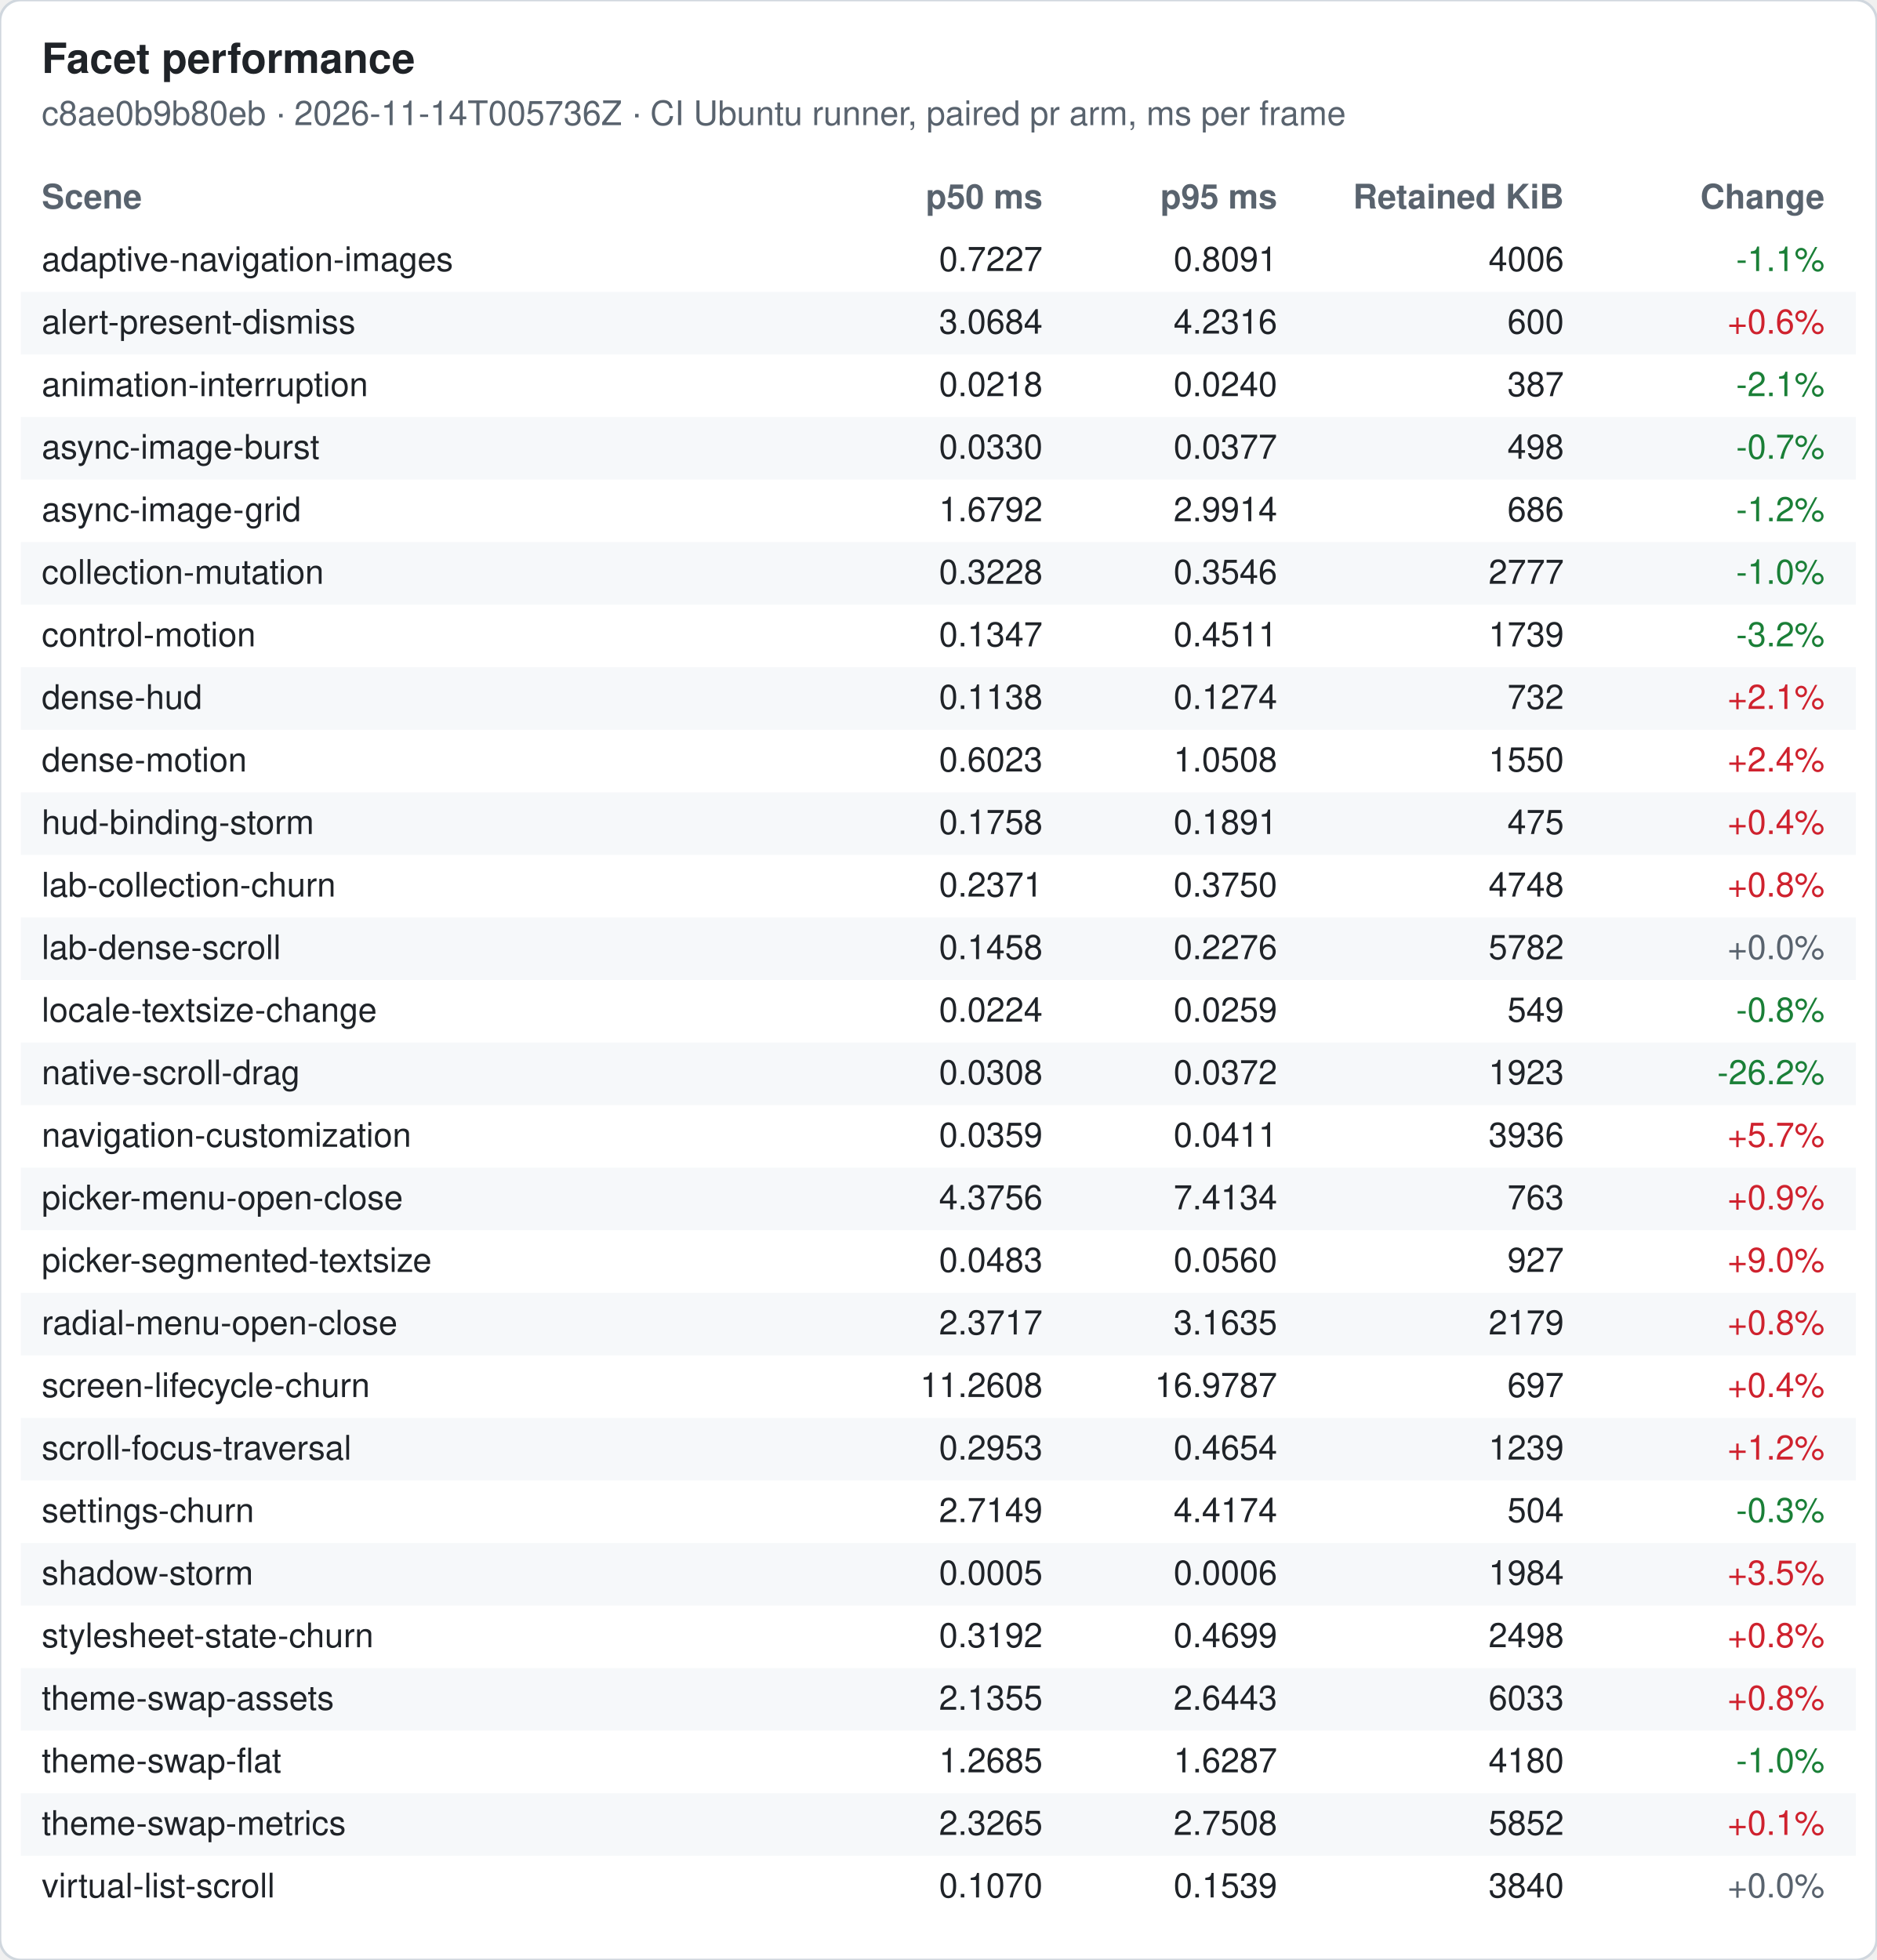
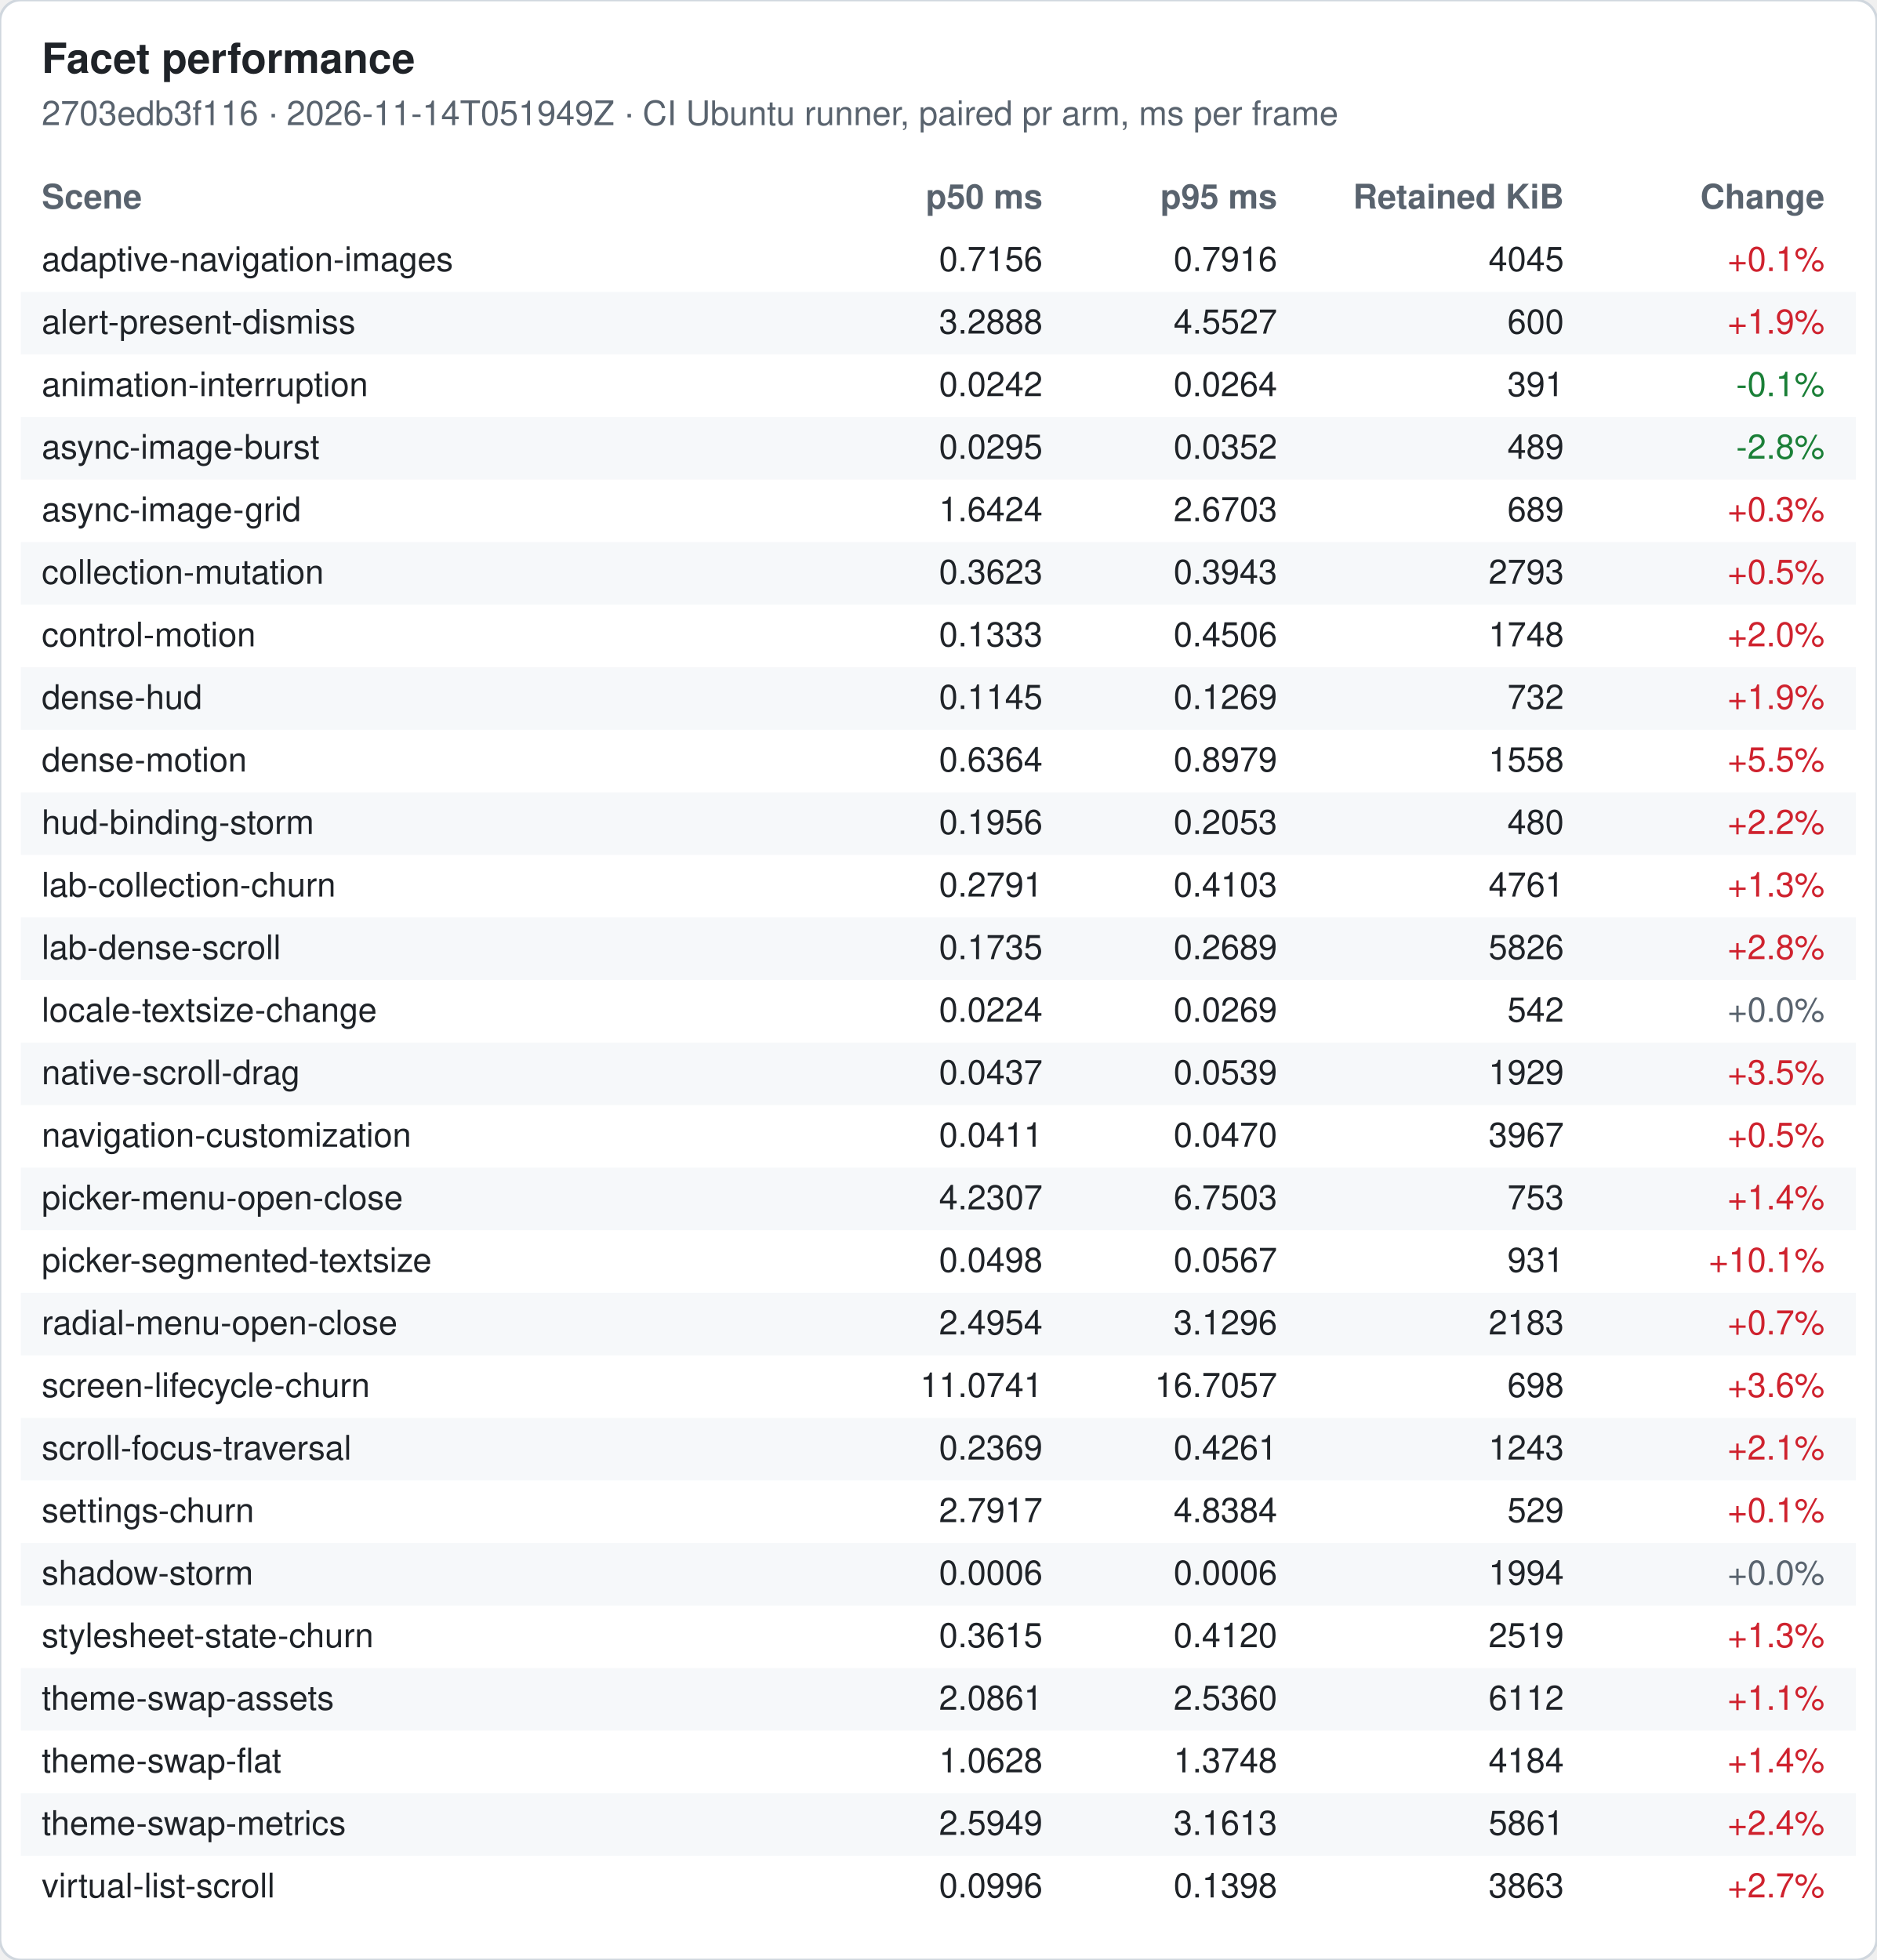
<svg xmlns="http://www.w3.org/2000/svg" width="720" height="752" viewBox="0 0 720 752" font-family="-apple-system, Segoe UI, Helvetica, Arial, sans-serif" font-size="13">
  <rect width="720" height="752" rx="8" fill="#ffffff" stroke="#d0d7de" />
  <text x="16" y="28" font-size="16" font-weight="600" fill="#1f2328">Facet performance</text>
-   <text x="16" y="48" fill="#59636e">c8ae0b9b80eb · 2026-11-14T005736Z · CI Ubuntu runner, paired pr arm, ms per frame</text>
+   <text x="16" y="48" fill="#59636e">2703edb3f116 · 2026-11-14T051949Z · CI Ubuntu runner, paired pr arm, ms per frame</text>
  <text x="16" y="80" font-weight="600" fill="#59636e">Scene</text>
  <text x="400" y="80" font-weight="600" fill="#59636e" text-anchor="end">p50 ms</text>
  <text x="490" y="80" font-weight="600" fill="#59636e" text-anchor="end">p95 ms</text>
  <text x="600" y="80" font-weight="600" fill="#59636e" text-anchor="end">Retained KiB</text>
  <text x="700" y="80" font-weight="600" fill="#59636e" text-anchor="end">Change</text>
  <text x="16" y="104" fill="#1f2328">adaptive-navigation-images</text>
-   <text x="400" y="104" fill="#1f2328" text-anchor="end">0.7227</text>
-   <text x="490" y="104" fill="#1f2328" text-anchor="end">0.8091</text>
-   <text x="600" y="104" fill="#1f2328" text-anchor="end">4006</text>
-   <text x="700" y="104" fill="#1a7f37" text-anchor="end">-1.1%</text>
+   <text x="400" y="104" fill="#1f2328" text-anchor="end">0.7156</text>
+   <text x="490" y="104" fill="#1f2328" text-anchor="end">0.7916</text>
+   <text x="600" y="104" fill="#1f2328" text-anchor="end">4045</text>
+   <text x="700" y="104" fill="#cf222e" text-anchor="end">+0.1%</text>
  <rect x="8" y="112" width="704" height="24" fill="#f6f8fa" />
  <text x="16" y="128" fill="#1f2328">alert-present-dismiss</text>
-   <text x="400" y="128" fill="#1f2328" text-anchor="end">3.0684</text>
-   <text x="490" y="128" fill="#1f2328" text-anchor="end">4.2316</text>
+   <text x="400" y="128" fill="#1f2328" text-anchor="end">3.2888</text>
+   <text x="490" y="128" fill="#1f2328" text-anchor="end">4.5527</text>
  <text x="600" y="128" fill="#1f2328" text-anchor="end">600</text>
-   <text x="700" y="128" fill="#cf222e" text-anchor="end">+0.6%</text>
+   <text x="700" y="128" fill="#cf222e" text-anchor="end">+1.9%</text>
  <text x="16" y="152" fill="#1f2328">animation-interruption</text>
-   <text x="400" y="152" fill="#1f2328" text-anchor="end">0.0218</text>
-   <text x="490" y="152" fill="#1f2328" text-anchor="end">0.0240</text>
-   <text x="600" y="152" fill="#1f2328" text-anchor="end">387</text>
-   <text x="700" y="152" fill="#1a7f37" text-anchor="end">-2.1%</text>
+   <text x="400" y="152" fill="#1f2328" text-anchor="end">0.0242</text>
+   <text x="490" y="152" fill="#1f2328" text-anchor="end">0.0264</text>
+   <text x="600" y="152" fill="#1f2328" text-anchor="end">391</text>
+   <text x="700" y="152" fill="#1a7f37" text-anchor="end">-0.1%</text>
  <rect x="8" y="160" width="704" height="24" fill="#f6f8fa" />
  <text x="16" y="176" fill="#1f2328">async-image-burst</text>
-   <text x="400" y="176" fill="#1f2328" text-anchor="end">0.0330</text>
-   <text x="490" y="176" fill="#1f2328" text-anchor="end">0.0377</text>
-   <text x="600" y="176" fill="#1f2328" text-anchor="end">498</text>
-   <text x="700" y="176" fill="#1a7f37" text-anchor="end">-0.7%</text>
+   <text x="400" y="176" fill="#1f2328" text-anchor="end">0.0295</text>
+   <text x="490" y="176" fill="#1f2328" text-anchor="end">0.0352</text>
+   <text x="600" y="176" fill="#1f2328" text-anchor="end">489</text>
+   <text x="700" y="176" fill="#1a7f37" text-anchor="end">-2.8%</text>
  <text x="16" y="200" fill="#1f2328">async-image-grid</text>
-   <text x="400" y="200" fill="#1f2328" text-anchor="end">1.6792</text>
-   <text x="490" y="200" fill="#1f2328" text-anchor="end">2.9914</text>
-   <text x="600" y="200" fill="#1f2328" text-anchor="end">686</text>
-   <text x="700" y="200" fill="#1a7f37" text-anchor="end">-1.2%</text>
+   <text x="400" y="200" fill="#1f2328" text-anchor="end">1.6424</text>
+   <text x="490" y="200" fill="#1f2328" text-anchor="end">2.6703</text>
+   <text x="600" y="200" fill="#1f2328" text-anchor="end">689</text>
+   <text x="700" y="200" fill="#cf222e" text-anchor="end">+0.3%</text>
  <rect x="8" y="208" width="704" height="24" fill="#f6f8fa" />
  <text x="16" y="224" fill="#1f2328">collection-mutation</text>
-   <text x="400" y="224" fill="#1f2328" text-anchor="end">0.3228</text>
-   <text x="490" y="224" fill="#1f2328" text-anchor="end">0.3546</text>
-   <text x="600" y="224" fill="#1f2328" text-anchor="end">2777</text>
-   <text x="700" y="224" fill="#1a7f37" text-anchor="end">-1.0%</text>
+   <text x="400" y="224" fill="#1f2328" text-anchor="end">0.3623</text>
+   <text x="490" y="224" fill="#1f2328" text-anchor="end">0.3943</text>
+   <text x="600" y="224" fill="#1f2328" text-anchor="end">2793</text>
+   <text x="700" y="224" fill="#cf222e" text-anchor="end">+0.5%</text>
  <text x="16" y="248" fill="#1f2328">control-motion</text>
-   <text x="400" y="248" fill="#1f2328" text-anchor="end">0.1347</text>
-   <text x="490" y="248" fill="#1f2328" text-anchor="end">0.4511</text>
-   <text x="600" y="248" fill="#1f2328" text-anchor="end">1739</text>
-   <text x="700" y="248" fill="#1a7f37" text-anchor="end">-3.2%</text>
+   <text x="400" y="248" fill="#1f2328" text-anchor="end">0.1333</text>
+   <text x="490" y="248" fill="#1f2328" text-anchor="end">0.4506</text>
+   <text x="600" y="248" fill="#1f2328" text-anchor="end">1748</text>
+   <text x="700" y="248" fill="#cf222e" text-anchor="end">+2.0%</text>
  <rect x="8" y="256" width="704" height="24" fill="#f6f8fa" />
  <text x="16" y="272" fill="#1f2328">dense-hud</text>
-   <text x="400" y="272" fill="#1f2328" text-anchor="end">0.1138</text>
-   <text x="490" y="272" fill="#1f2328" text-anchor="end">0.1274</text>
+   <text x="400" y="272" fill="#1f2328" text-anchor="end">0.1145</text>
+   <text x="490" y="272" fill="#1f2328" text-anchor="end">0.1269</text>
  <text x="600" y="272" fill="#1f2328" text-anchor="end">732</text>
-   <text x="700" y="272" fill="#cf222e" text-anchor="end">+2.1%</text>
+   <text x="700" y="272" fill="#cf222e" text-anchor="end">+1.9%</text>
  <text x="16" y="296" fill="#1f2328">dense-motion</text>
-   <text x="400" y="296" fill="#1f2328" text-anchor="end">0.6023</text>
-   <text x="490" y="296" fill="#1f2328" text-anchor="end">1.0508</text>
-   <text x="600" y="296" fill="#1f2328" text-anchor="end">1550</text>
-   <text x="700" y="296" fill="#cf222e" text-anchor="end">+2.4%</text>
+   <text x="400" y="296" fill="#1f2328" text-anchor="end">0.6364</text>
+   <text x="490" y="296" fill="#1f2328" text-anchor="end">0.8979</text>
+   <text x="600" y="296" fill="#1f2328" text-anchor="end">1558</text>
+   <text x="700" y="296" fill="#cf222e" text-anchor="end">+5.5%</text>
  <rect x="8" y="304" width="704" height="24" fill="#f6f8fa" />
  <text x="16" y="320" fill="#1f2328">hud-binding-storm</text>
-   <text x="400" y="320" fill="#1f2328" text-anchor="end">0.1758</text>
-   <text x="490" y="320" fill="#1f2328" text-anchor="end">0.1891</text>
-   <text x="600" y="320" fill="#1f2328" text-anchor="end">475</text>
-   <text x="700" y="320" fill="#cf222e" text-anchor="end">+0.4%</text>
+   <text x="400" y="320" fill="#1f2328" text-anchor="end">0.1956</text>
+   <text x="490" y="320" fill="#1f2328" text-anchor="end">0.2053</text>
+   <text x="600" y="320" fill="#1f2328" text-anchor="end">480</text>
+   <text x="700" y="320" fill="#cf222e" text-anchor="end">+2.2%</text>
  <text x="16" y="344" fill="#1f2328">lab-collection-churn</text>
-   <text x="400" y="344" fill="#1f2328" text-anchor="end">0.2371</text>
-   <text x="490" y="344" fill="#1f2328" text-anchor="end">0.3750</text>
-   <text x="600" y="344" fill="#1f2328" text-anchor="end">4748</text>
-   <text x="700" y="344" fill="#cf222e" text-anchor="end">+0.8%</text>
+   <text x="400" y="344" fill="#1f2328" text-anchor="end">0.2791</text>
+   <text x="490" y="344" fill="#1f2328" text-anchor="end">0.4103</text>
+   <text x="600" y="344" fill="#1f2328" text-anchor="end">4761</text>
+   <text x="700" y="344" fill="#cf222e" text-anchor="end">+1.3%</text>
  <rect x="8" y="352" width="704" height="24" fill="#f6f8fa" />
  <text x="16" y="368" fill="#1f2328">lab-dense-scroll</text>
-   <text x="400" y="368" fill="#1f2328" text-anchor="end">0.1458</text>
-   <text x="490" y="368" fill="#1f2328" text-anchor="end">0.2276</text>
-   <text x="600" y="368" fill="#1f2328" text-anchor="end">5782</text>
-   <text x="700" y="368" fill="#59636e" text-anchor="end">+0.0%</text>
+   <text x="400" y="368" fill="#1f2328" text-anchor="end">0.1735</text>
+   <text x="490" y="368" fill="#1f2328" text-anchor="end">0.2689</text>
+   <text x="600" y="368" fill="#1f2328" text-anchor="end">5826</text>
+   <text x="700" y="368" fill="#cf222e" text-anchor="end">+2.8%</text>
  <text x="16" y="392" fill="#1f2328">locale-textsize-change</text>
  <text x="400" y="392" fill="#1f2328" text-anchor="end">0.0224</text>
-   <text x="490" y="392" fill="#1f2328" text-anchor="end">0.0259</text>
-   <text x="600" y="392" fill="#1f2328" text-anchor="end">549</text>
-   <text x="700" y="392" fill="#1a7f37" text-anchor="end">-0.8%</text>
+   <text x="490" y="392" fill="#1f2328" text-anchor="end">0.0269</text>
+   <text x="600" y="392" fill="#1f2328" text-anchor="end">542</text>
+   <text x="700" y="392" fill="#59636e" text-anchor="end">+0.0%</text>
  <rect x="8" y="400" width="704" height="24" fill="#f6f8fa" />
  <text x="16" y="416" fill="#1f2328">native-scroll-drag</text>
-   <text x="400" y="416" fill="#1f2328" text-anchor="end">0.0308</text>
-   <text x="490" y="416" fill="#1f2328" text-anchor="end">0.0372</text>
-   <text x="600" y="416" fill="#1f2328" text-anchor="end">1923</text>
-   <text x="700" y="416" fill="#1a7f37" text-anchor="end">-26.2%</text>
+   <text x="400" y="416" fill="#1f2328" text-anchor="end">0.0437</text>
+   <text x="490" y="416" fill="#1f2328" text-anchor="end">0.0539</text>
+   <text x="600" y="416" fill="#1f2328" text-anchor="end">1929</text>
+   <text x="700" y="416" fill="#cf222e" text-anchor="end">+3.5%</text>
  <text x="16" y="440" fill="#1f2328">navigation-customization</text>
-   <text x="400" y="440" fill="#1f2328" text-anchor="end">0.0359</text>
-   <text x="490" y="440" fill="#1f2328" text-anchor="end">0.0411</text>
-   <text x="600" y="440" fill="#1f2328" text-anchor="end">3936</text>
-   <text x="700" y="440" fill="#cf222e" text-anchor="end">+5.7%</text>
+   <text x="400" y="440" fill="#1f2328" text-anchor="end">0.0411</text>
+   <text x="490" y="440" fill="#1f2328" text-anchor="end">0.0470</text>
+   <text x="600" y="440" fill="#1f2328" text-anchor="end">3967</text>
+   <text x="700" y="440" fill="#cf222e" text-anchor="end">+0.5%</text>
  <rect x="8" y="448" width="704" height="24" fill="#f6f8fa" />
  <text x="16" y="464" fill="#1f2328">picker-menu-open-close</text>
-   <text x="400" y="464" fill="#1f2328" text-anchor="end">4.3756</text>
-   <text x="490" y="464" fill="#1f2328" text-anchor="end">7.4134</text>
-   <text x="600" y="464" fill="#1f2328" text-anchor="end">763</text>
-   <text x="700" y="464" fill="#cf222e" text-anchor="end">+0.9%</text>
+   <text x="400" y="464" fill="#1f2328" text-anchor="end">4.2307</text>
+   <text x="490" y="464" fill="#1f2328" text-anchor="end">6.7503</text>
+   <text x="600" y="464" fill="#1f2328" text-anchor="end">753</text>
+   <text x="700" y="464" fill="#cf222e" text-anchor="end">+1.4%</text>
  <text x="16" y="488" fill="#1f2328">picker-segmented-textsize</text>
-   <text x="400" y="488" fill="#1f2328" text-anchor="end">0.0483</text>
-   <text x="490" y="488" fill="#1f2328" text-anchor="end">0.0560</text>
-   <text x="600" y="488" fill="#1f2328" text-anchor="end">927</text>
-   <text x="700" y="488" fill="#cf222e" text-anchor="end">+9.0%</text>
+   <text x="400" y="488" fill="#1f2328" text-anchor="end">0.0498</text>
+   <text x="490" y="488" fill="#1f2328" text-anchor="end">0.0567</text>
+   <text x="600" y="488" fill="#1f2328" text-anchor="end">931</text>
+   <text x="700" y="488" fill="#cf222e" text-anchor="end">+10.1%</text>
  <rect x="8" y="496" width="704" height="24" fill="#f6f8fa" />
  <text x="16" y="512" fill="#1f2328">radial-menu-open-close</text>
-   <text x="400" y="512" fill="#1f2328" text-anchor="end">2.3717</text>
-   <text x="490" y="512" fill="#1f2328" text-anchor="end">3.1635</text>
-   <text x="600" y="512" fill="#1f2328" text-anchor="end">2179</text>
-   <text x="700" y="512" fill="#cf222e" text-anchor="end">+0.8%</text>
+   <text x="400" y="512" fill="#1f2328" text-anchor="end">2.4954</text>
+   <text x="490" y="512" fill="#1f2328" text-anchor="end">3.1296</text>
+   <text x="600" y="512" fill="#1f2328" text-anchor="end">2183</text>
+   <text x="700" y="512" fill="#cf222e" text-anchor="end">+0.7%</text>
  <text x="16" y="536" fill="#1f2328">screen-lifecycle-churn</text>
-   <text x="400" y="536" fill="#1f2328" text-anchor="end">11.2608</text>
-   <text x="490" y="536" fill="#1f2328" text-anchor="end">16.9787</text>
-   <text x="600" y="536" fill="#1f2328" text-anchor="end">697</text>
-   <text x="700" y="536" fill="#cf222e" text-anchor="end">+0.4%</text>
+   <text x="400" y="536" fill="#1f2328" text-anchor="end">11.0741</text>
+   <text x="490" y="536" fill="#1f2328" text-anchor="end">16.7057</text>
+   <text x="600" y="536" fill="#1f2328" text-anchor="end">698</text>
+   <text x="700" y="536" fill="#cf222e" text-anchor="end">+3.6%</text>
  <rect x="8" y="544" width="704" height="24" fill="#f6f8fa" />
  <text x="16" y="560" fill="#1f2328">scroll-focus-traversal</text>
-   <text x="400" y="560" fill="#1f2328" text-anchor="end">0.2953</text>
-   <text x="490" y="560" fill="#1f2328" text-anchor="end">0.4654</text>
-   <text x="600" y="560" fill="#1f2328" text-anchor="end">1239</text>
-   <text x="700" y="560" fill="#cf222e" text-anchor="end">+1.2%</text>
+   <text x="400" y="560" fill="#1f2328" text-anchor="end">0.2369</text>
+   <text x="490" y="560" fill="#1f2328" text-anchor="end">0.4261</text>
+   <text x="600" y="560" fill="#1f2328" text-anchor="end">1243</text>
+   <text x="700" y="560" fill="#cf222e" text-anchor="end">+2.1%</text>
  <text x="16" y="584" fill="#1f2328">settings-churn</text>
-   <text x="400" y="584" fill="#1f2328" text-anchor="end">2.7149</text>
-   <text x="490" y="584" fill="#1f2328" text-anchor="end">4.4174</text>
-   <text x="600" y="584" fill="#1f2328" text-anchor="end">504</text>
-   <text x="700" y="584" fill="#1a7f37" text-anchor="end">-0.3%</text>
+   <text x="400" y="584" fill="#1f2328" text-anchor="end">2.7917</text>
+   <text x="490" y="584" fill="#1f2328" text-anchor="end">4.8384</text>
+   <text x="600" y="584" fill="#1f2328" text-anchor="end">529</text>
+   <text x="700" y="584" fill="#cf222e" text-anchor="end">+0.1%</text>
  <rect x="8" y="592" width="704" height="24" fill="#f6f8fa" />
  <text x="16" y="608" fill="#1f2328">shadow-storm</text>
-   <text x="400" y="608" fill="#1f2328" text-anchor="end">0.0005</text>
+   <text x="400" y="608" fill="#1f2328" text-anchor="end">0.0006</text>
  <text x="490" y="608" fill="#1f2328" text-anchor="end">0.0006</text>
-   <text x="600" y="608" fill="#1f2328" text-anchor="end">1984</text>
-   <text x="700" y="608" fill="#cf222e" text-anchor="end">+3.5%</text>
+   <text x="600" y="608" fill="#1f2328" text-anchor="end">1994</text>
+   <text x="700" y="608" fill="#59636e" text-anchor="end">+0.0%</text>
  <text x="16" y="632" fill="#1f2328">stylesheet-state-churn</text>
-   <text x="400" y="632" fill="#1f2328" text-anchor="end">0.3192</text>
-   <text x="490" y="632" fill="#1f2328" text-anchor="end">0.4699</text>
-   <text x="600" y="632" fill="#1f2328" text-anchor="end">2498</text>
-   <text x="700" y="632" fill="#cf222e" text-anchor="end">+0.8%</text>
+   <text x="400" y="632" fill="#1f2328" text-anchor="end">0.3615</text>
+   <text x="490" y="632" fill="#1f2328" text-anchor="end">0.4120</text>
+   <text x="600" y="632" fill="#1f2328" text-anchor="end">2519</text>
+   <text x="700" y="632" fill="#cf222e" text-anchor="end">+1.3%</text>
  <rect x="8" y="640" width="704" height="24" fill="#f6f8fa" />
  <text x="16" y="656" fill="#1f2328">theme-swap-assets</text>
-   <text x="400" y="656" fill="#1f2328" text-anchor="end">2.1355</text>
-   <text x="490" y="656" fill="#1f2328" text-anchor="end">2.6443</text>
-   <text x="600" y="656" fill="#1f2328" text-anchor="end">6033</text>
-   <text x="700" y="656" fill="#cf222e" text-anchor="end">+0.8%</text>
+   <text x="400" y="656" fill="#1f2328" text-anchor="end">2.0861</text>
+   <text x="490" y="656" fill="#1f2328" text-anchor="end">2.5360</text>
+   <text x="600" y="656" fill="#1f2328" text-anchor="end">6112</text>
+   <text x="700" y="656" fill="#cf222e" text-anchor="end">+1.1%</text>
  <text x="16" y="680" fill="#1f2328">theme-swap-flat</text>
-   <text x="400" y="680" fill="#1f2328" text-anchor="end">1.2685</text>
-   <text x="490" y="680" fill="#1f2328" text-anchor="end">1.6287</text>
-   <text x="600" y="680" fill="#1f2328" text-anchor="end">4180</text>
-   <text x="700" y="680" fill="#1a7f37" text-anchor="end">-1.0%</text>
+   <text x="400" y="680" fill="#1f2328" text-anchor="end">1.0628</text>
+   <text x="490" y="680" fill="#1f2328" text-anchor="end">1.3748</text>
+   <text x="600" y="680" fill="#1f2328" text-anchor="end">4184</text>
+   <text x="700" y="680" fill="#cf222e" text-anchor="end">+1.4%</text>
  <rect x="8" y="688" width="704" height="24" fill="#f6f8fa" />
  <text x="16" y="704" fill="#1f2328">theme-swap-metrics</text>
-   <text x="400" y="704" fill="#1f2328" text-anchor="end">2.3265</text>
-   <text x="490" y="704" fill="#1f2328" text-anchor="end">2.7508</text>
-   <text x="600" y="704" fill="#1f2328" text-anchor="end">5852</text>
-   <text x="700" y="704" fill="#cf222e" text-anchor="end">+0.1%</text>
+   <text x="400" y="704" fill="#1f2328" text-anchor="end">2.5949</text>
+   <text x="490" y="704" fill="#1f2328" text-anchor="end">3.1613</text>
+   <text x="600" y="704" fill="#1f2328" text-anchor="end">5861</text>
+   <text x="700" y="704" fill="#cf222e" text-anchor="end">+2.4%</text>
  <text x="16" y="728" fill="#1f2328">virtual-list-scroll</text>
-   <text x="400" y="728" fill="#1f2328" text-anchor="end">0.1070</text>
-   <text x="490" y="728" fill="#1f2328" text-anchor="end">0.1539</text>
-   <text x="600" y="728" fill="#1f2328" text-anchor="end">3840</text>
-   <text x="700" y="728" fill="#59636e" text-anchor="end">+0.0%</text>
+   <text x="400" y="728" fill="#1f2328" text-anchor="end">0.0996</text>
+   <text x="490" y="728" fill="#1f2328" text-anchor="end">0.1398</text>
+   <text x="600" y="728" fill="#1f2328" text-anchor="end">3863</text>
+   <text x="700" y="728" fill="#cf222e" text-anchor="end">+2.7%</text>
</svg>
